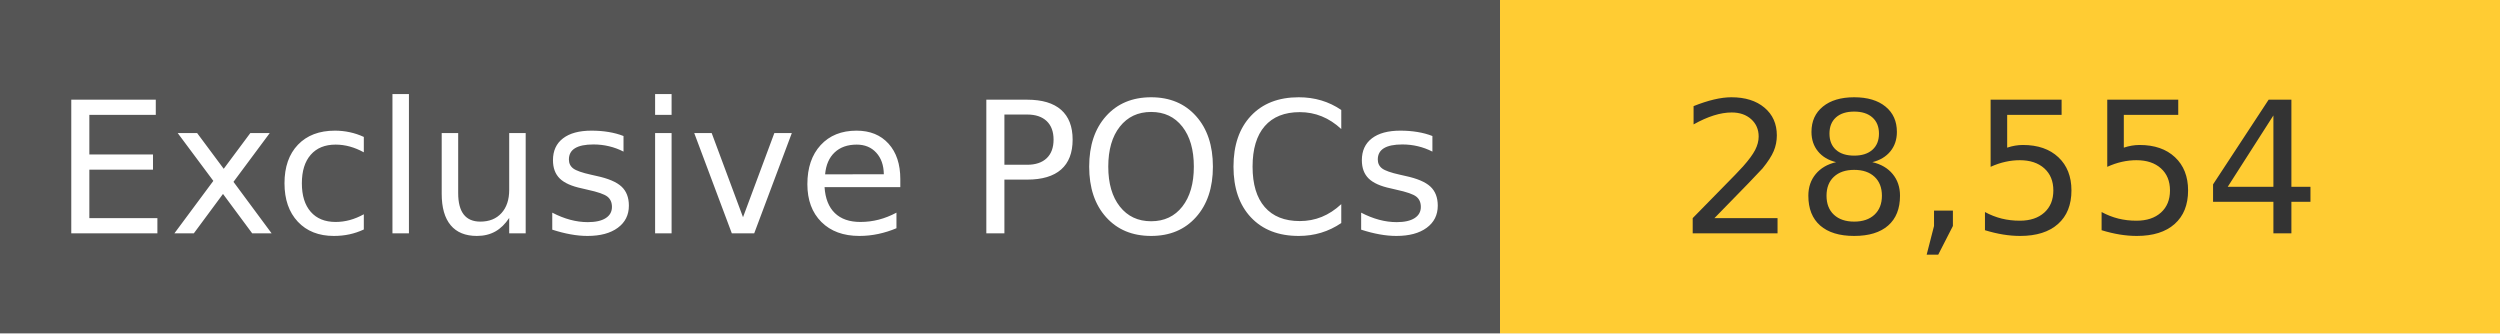
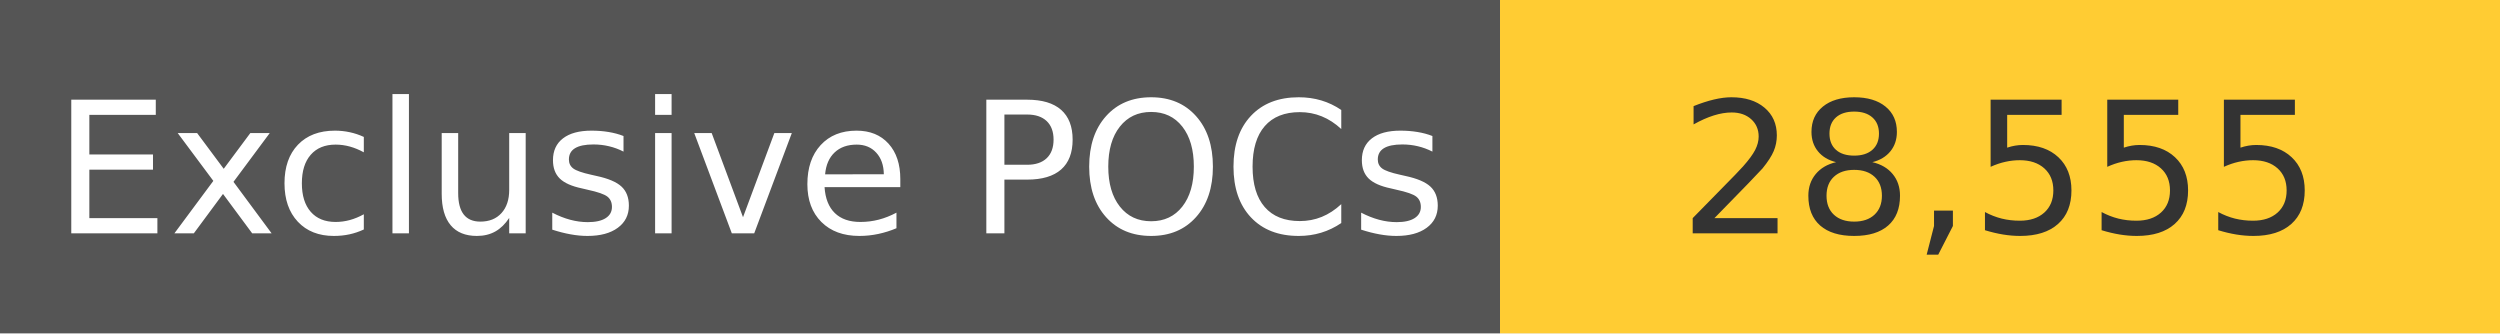
<svg xmlns="http://www.w3.org/2000/svg" width="150" height="20" role="img">
  <linearGradient id="s" x2="0" y2="100%">
    <stop offset="0" stop-color="#bbb" stop-opacity=".1" />
    <stop offset="1" stop-opacity=".1" />
  </linearGradient>
  <g>
    <rect width="90" height="20" fill="#555" />
    <rect x="90" width="267" height="20" fill="#ffcc33" />
  </g>
  <g fill="#fff" text-anchor="middle" font-family="Verdana,Geneva,DejaVu Sans,sans-serif" text-rendering="geometricPrecision" font-size="110">
    <text x="450" y="140" transform="scale(.1)" fill="#fff">
            Exclusive POCs
        </text>
    <text x="1200" y="140" transform="scale(.1)" fill="#333">
-             28,554
+             28,555
        </text>
  </g>
</svg>
